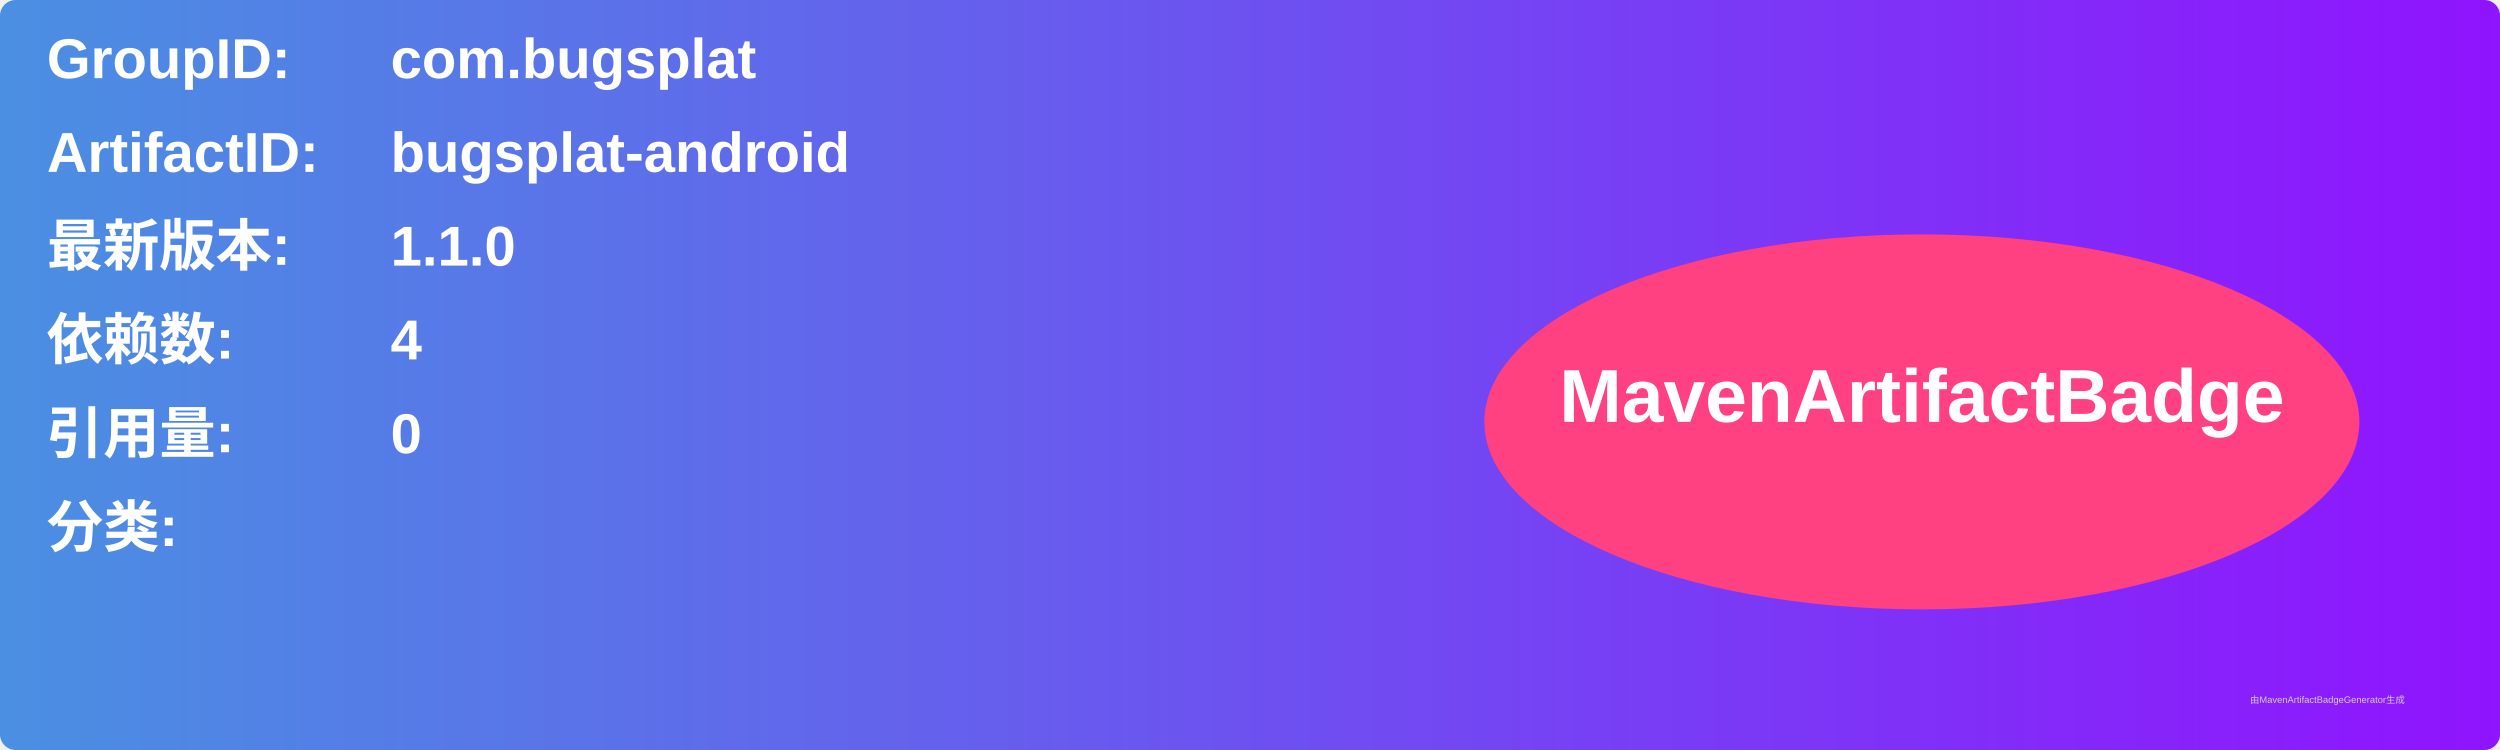
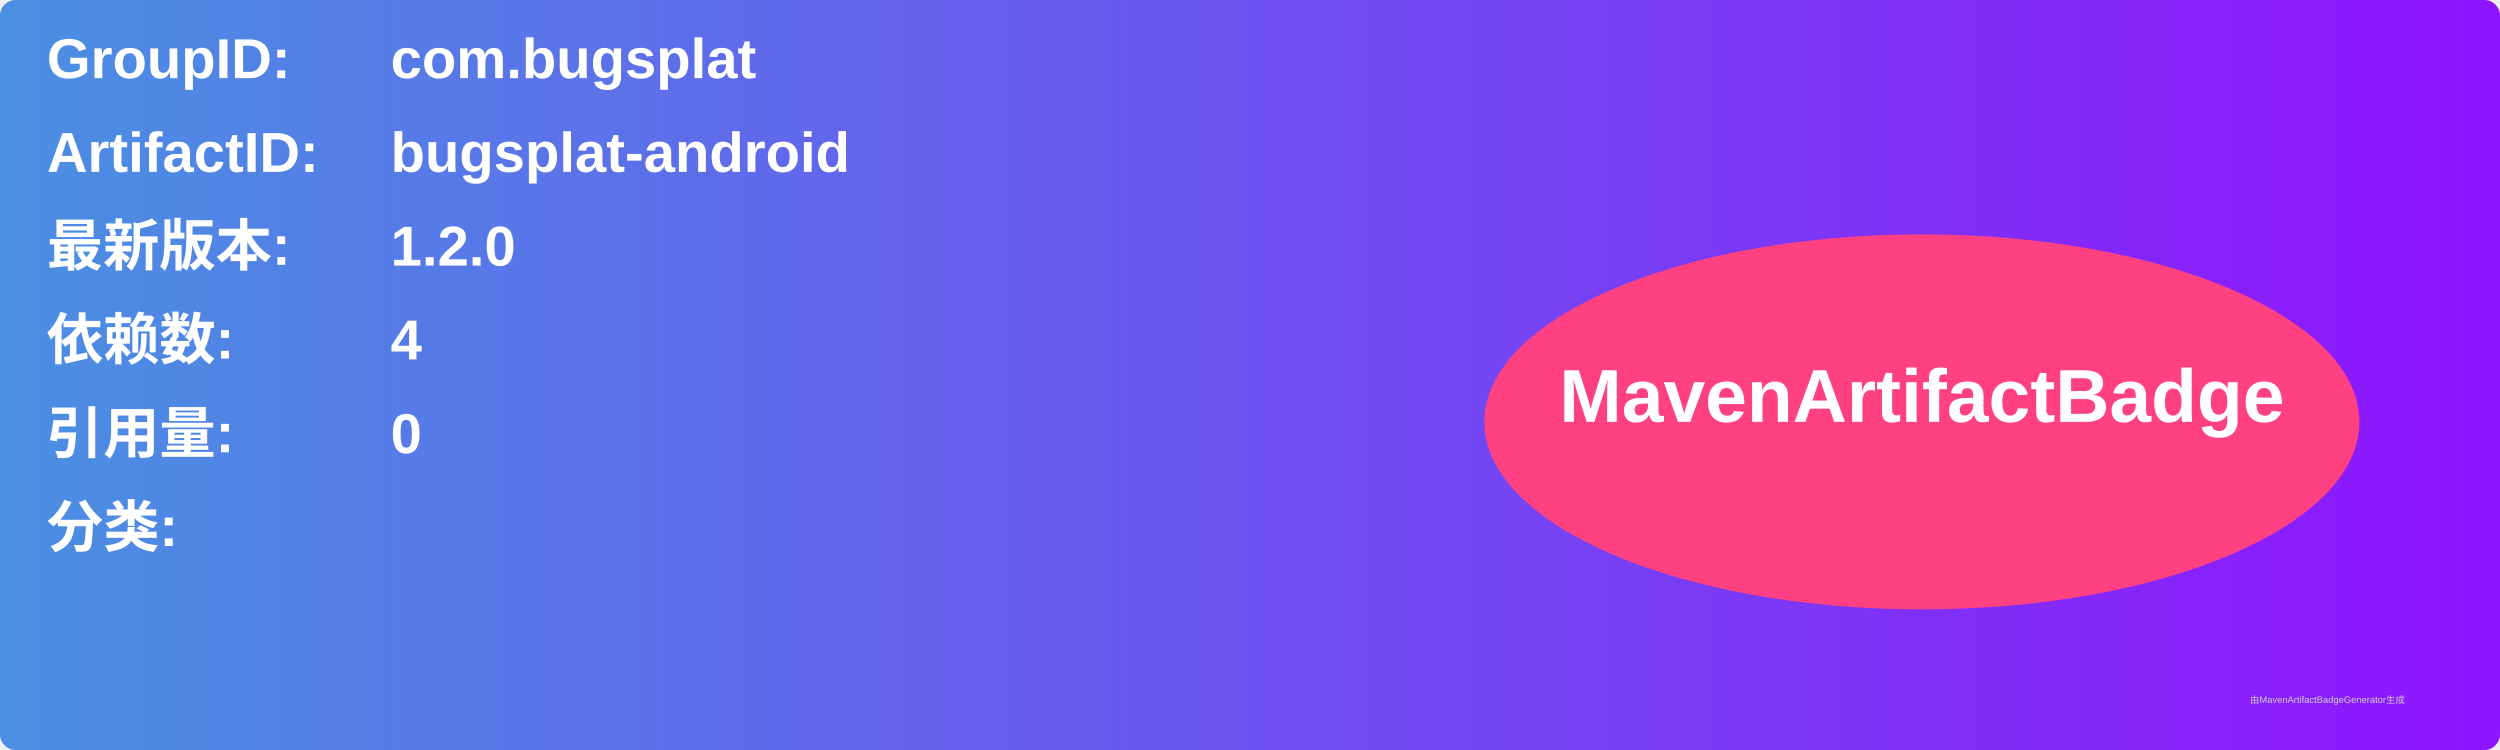
<svg xmlns="http://www.w3.org/2000/svg" width="800" height="240" viewBox="0 0 800 240">
  <linearGradient id="grad" x1="0%" y1="0%" x2="100%" y2="0%">
    <stop offset="0%" stop-color="#4a90e2" />
    <stop offset="100%" stop-color="#9013fe" />
  </linearGradient>
  <rect width="100%" height="100%" rx="5" ry="5" fill="url(#grad)" />
  <g transform="translate(15, 15)">
    <text x="0" y="10" font-family="Arial" font-size="18" fill="white" font-weight="bold" width="260">GroupID:</text>
    <text x="110" y="10" font-family="Arial" font-size="18" fill="white" font-weight="bold" width="460">com.bugsplat</text>
    <text x="0" y="40" font-family="Arial" font-size="18" fill="white" font-weight="bold" width="260">ArtifactID:</text>
    <text x="110" y="40" font-family="Arial" font-size="18" fill="white" font-weight="bold" width="460">bugsplat-android</text>
    <text x="0" y="70" font-family="Arial" font-size="18" fill="white" font-weight="bold">最新版本:</text>
    <text x="110" y="70" font-family="Arial" font-size="18" fill="white" font-weight="bold">
-       <tspan font-weight="bold">1.1.0</tspan>
+       <tspan font-weight="bold">1.2.0</tspan>
    </text>
    <text x="0" y="100" font-family="Arial" font-size="18" fill="white" font-weight="bold">依赖数: </text>
    <text x="110" y="100" font-family="Arial" font-size="18" fill="white">
      <tspan font-weight="bold">4</tspan>
    </text>
    <text x="0" y="130" font-family="Arial" font-size="18" fill="white" font-weight="bold">引用量: </text>
    <text x="110" y="130" font-family="Arial" font-size="18" fill="white">
      <tspan font-weight="bold">0</tspan>
    </text>
    <text x="0" y="160" font-family="Arial" font-size="18" fill="white" font-weight="bold">分类:</text>
    <text x="10" y="190" font-family="Arial" font-size="10" fill="white">
      <tspan font-weight="bold" />
    </text>
    <ellipse cx="600" cy="120" rx="140" ry="60" fill="#ff4081" />
    <text x="600" y="120" text-anchor="middle" font-family="Arial" font-size="24" fill="white" font-weight="bold">MavenArtifactBadge</text>
  </g>
  <text x="720" y="225" font-family="Arial" font-size="3" fill="#d0d0d0">由MavenArtifactBadgeGenerator生成</text>
</svg>
